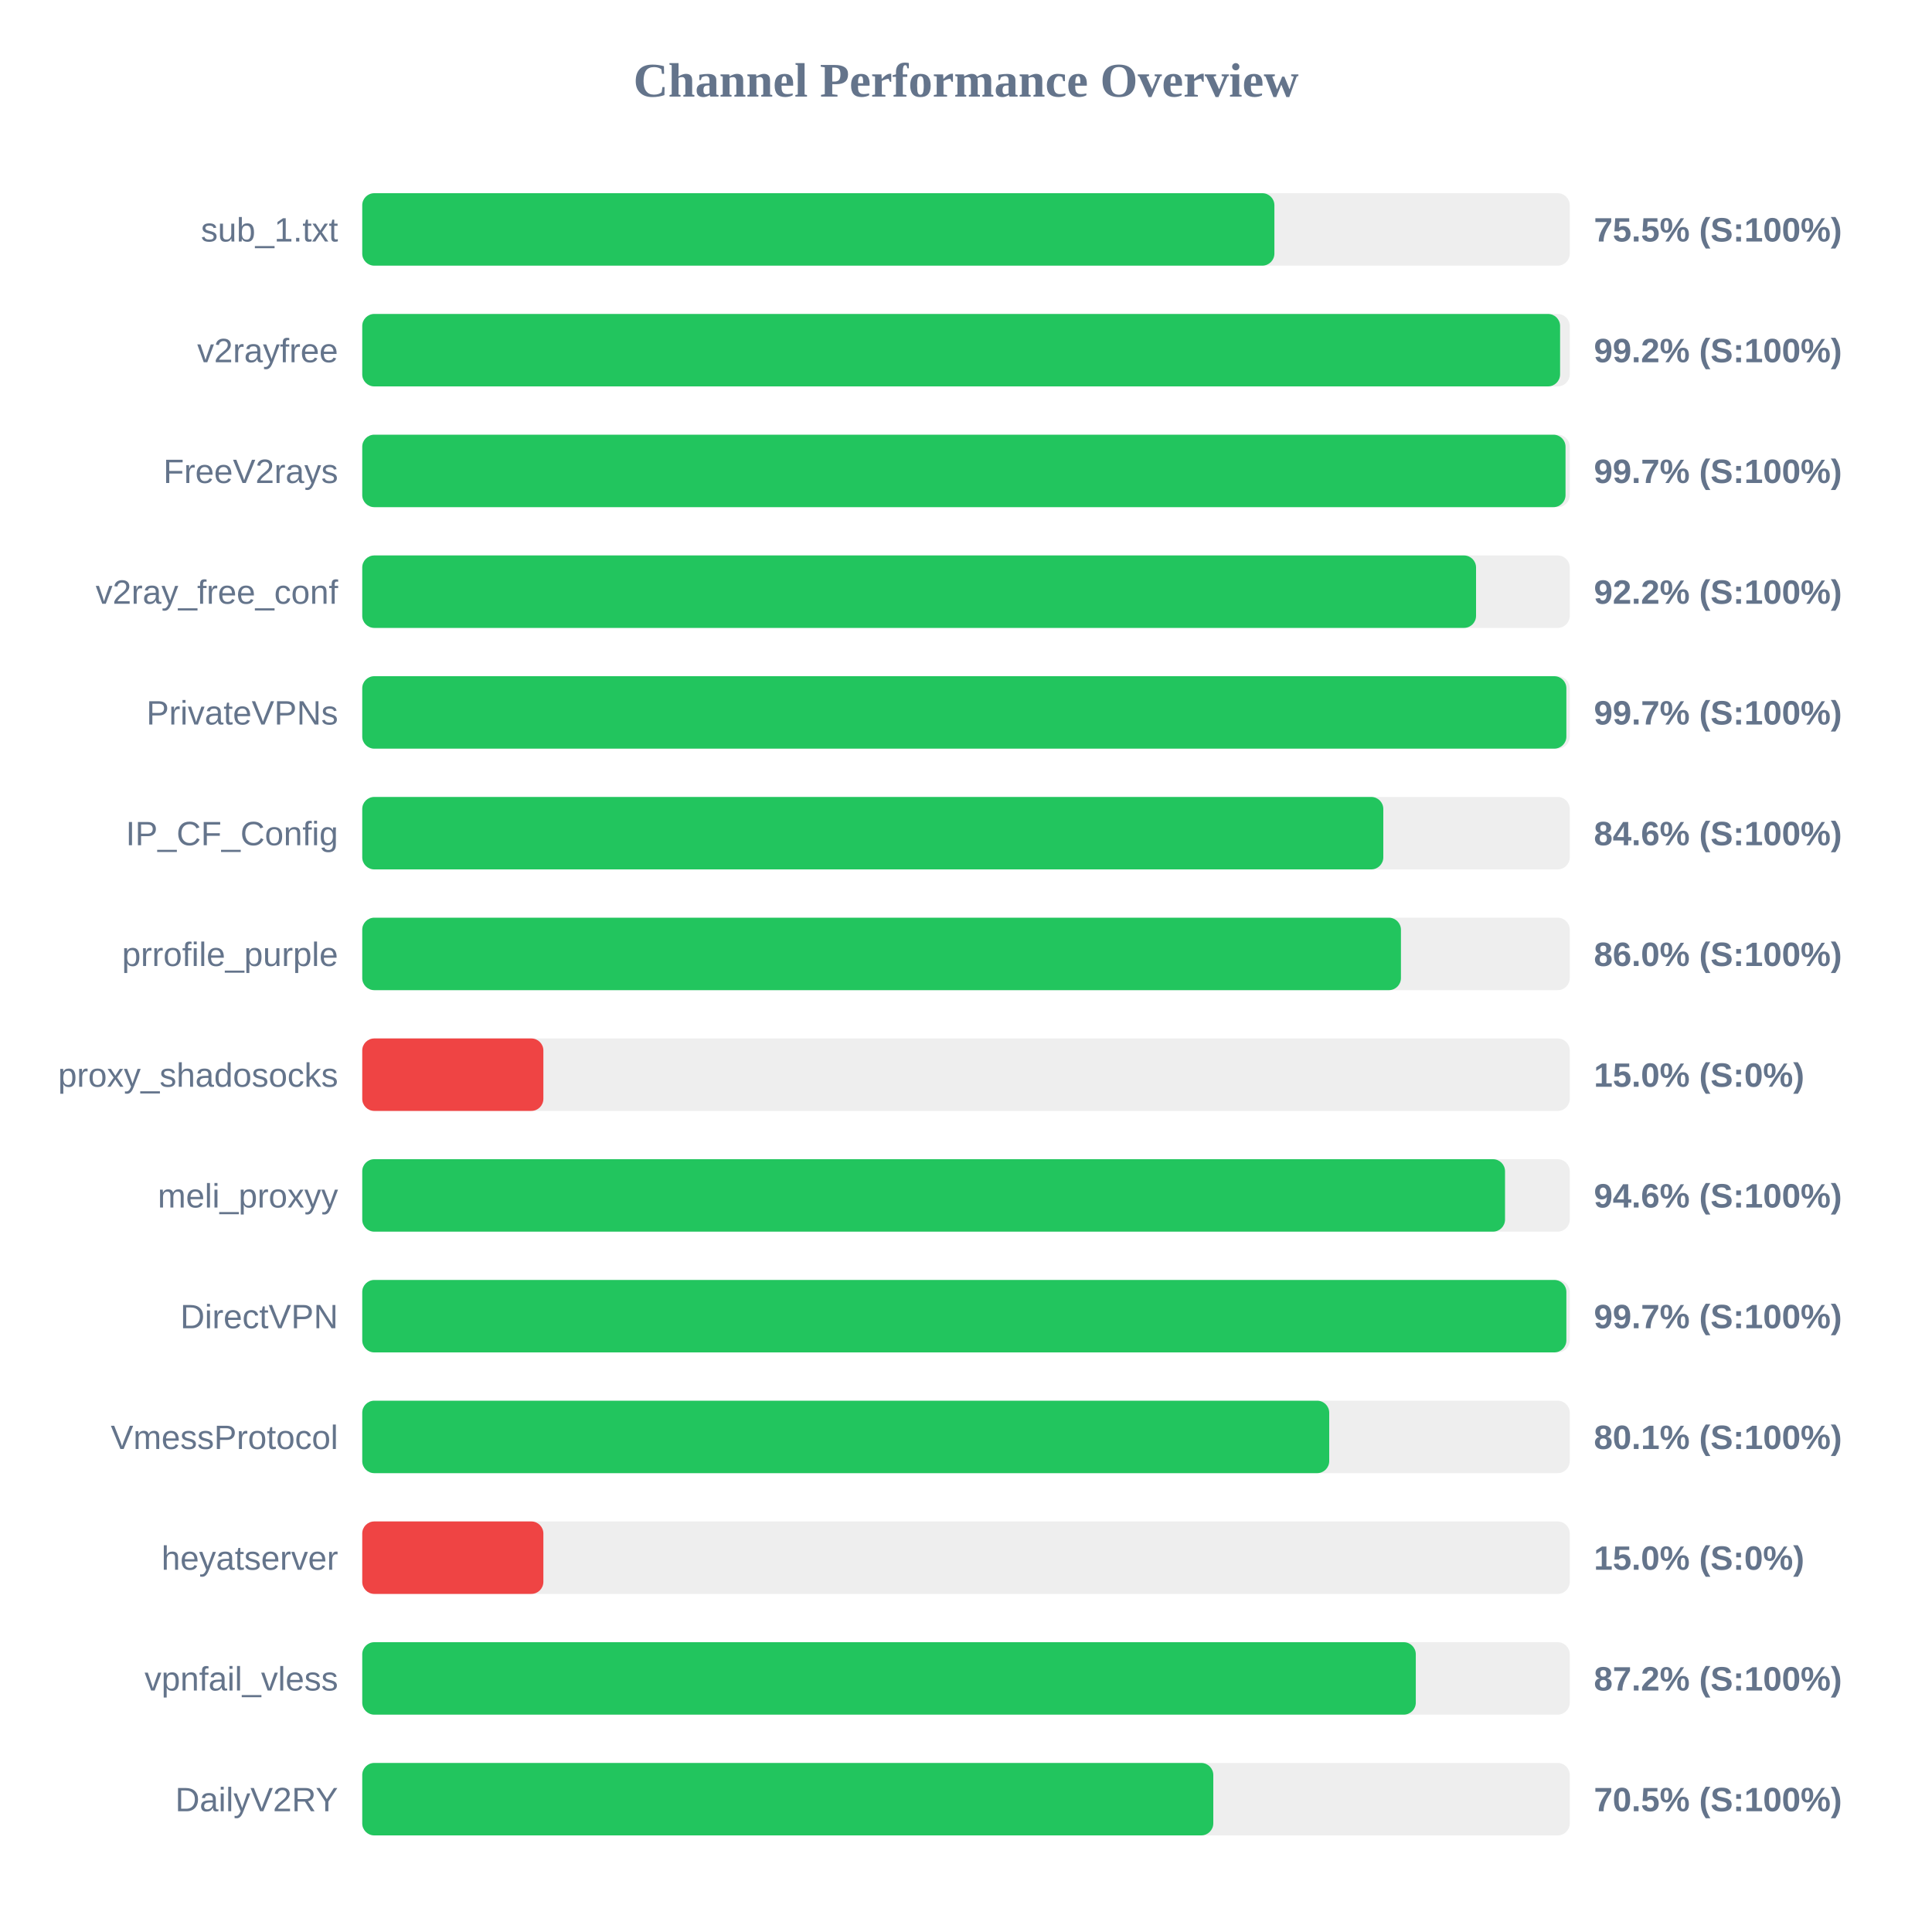
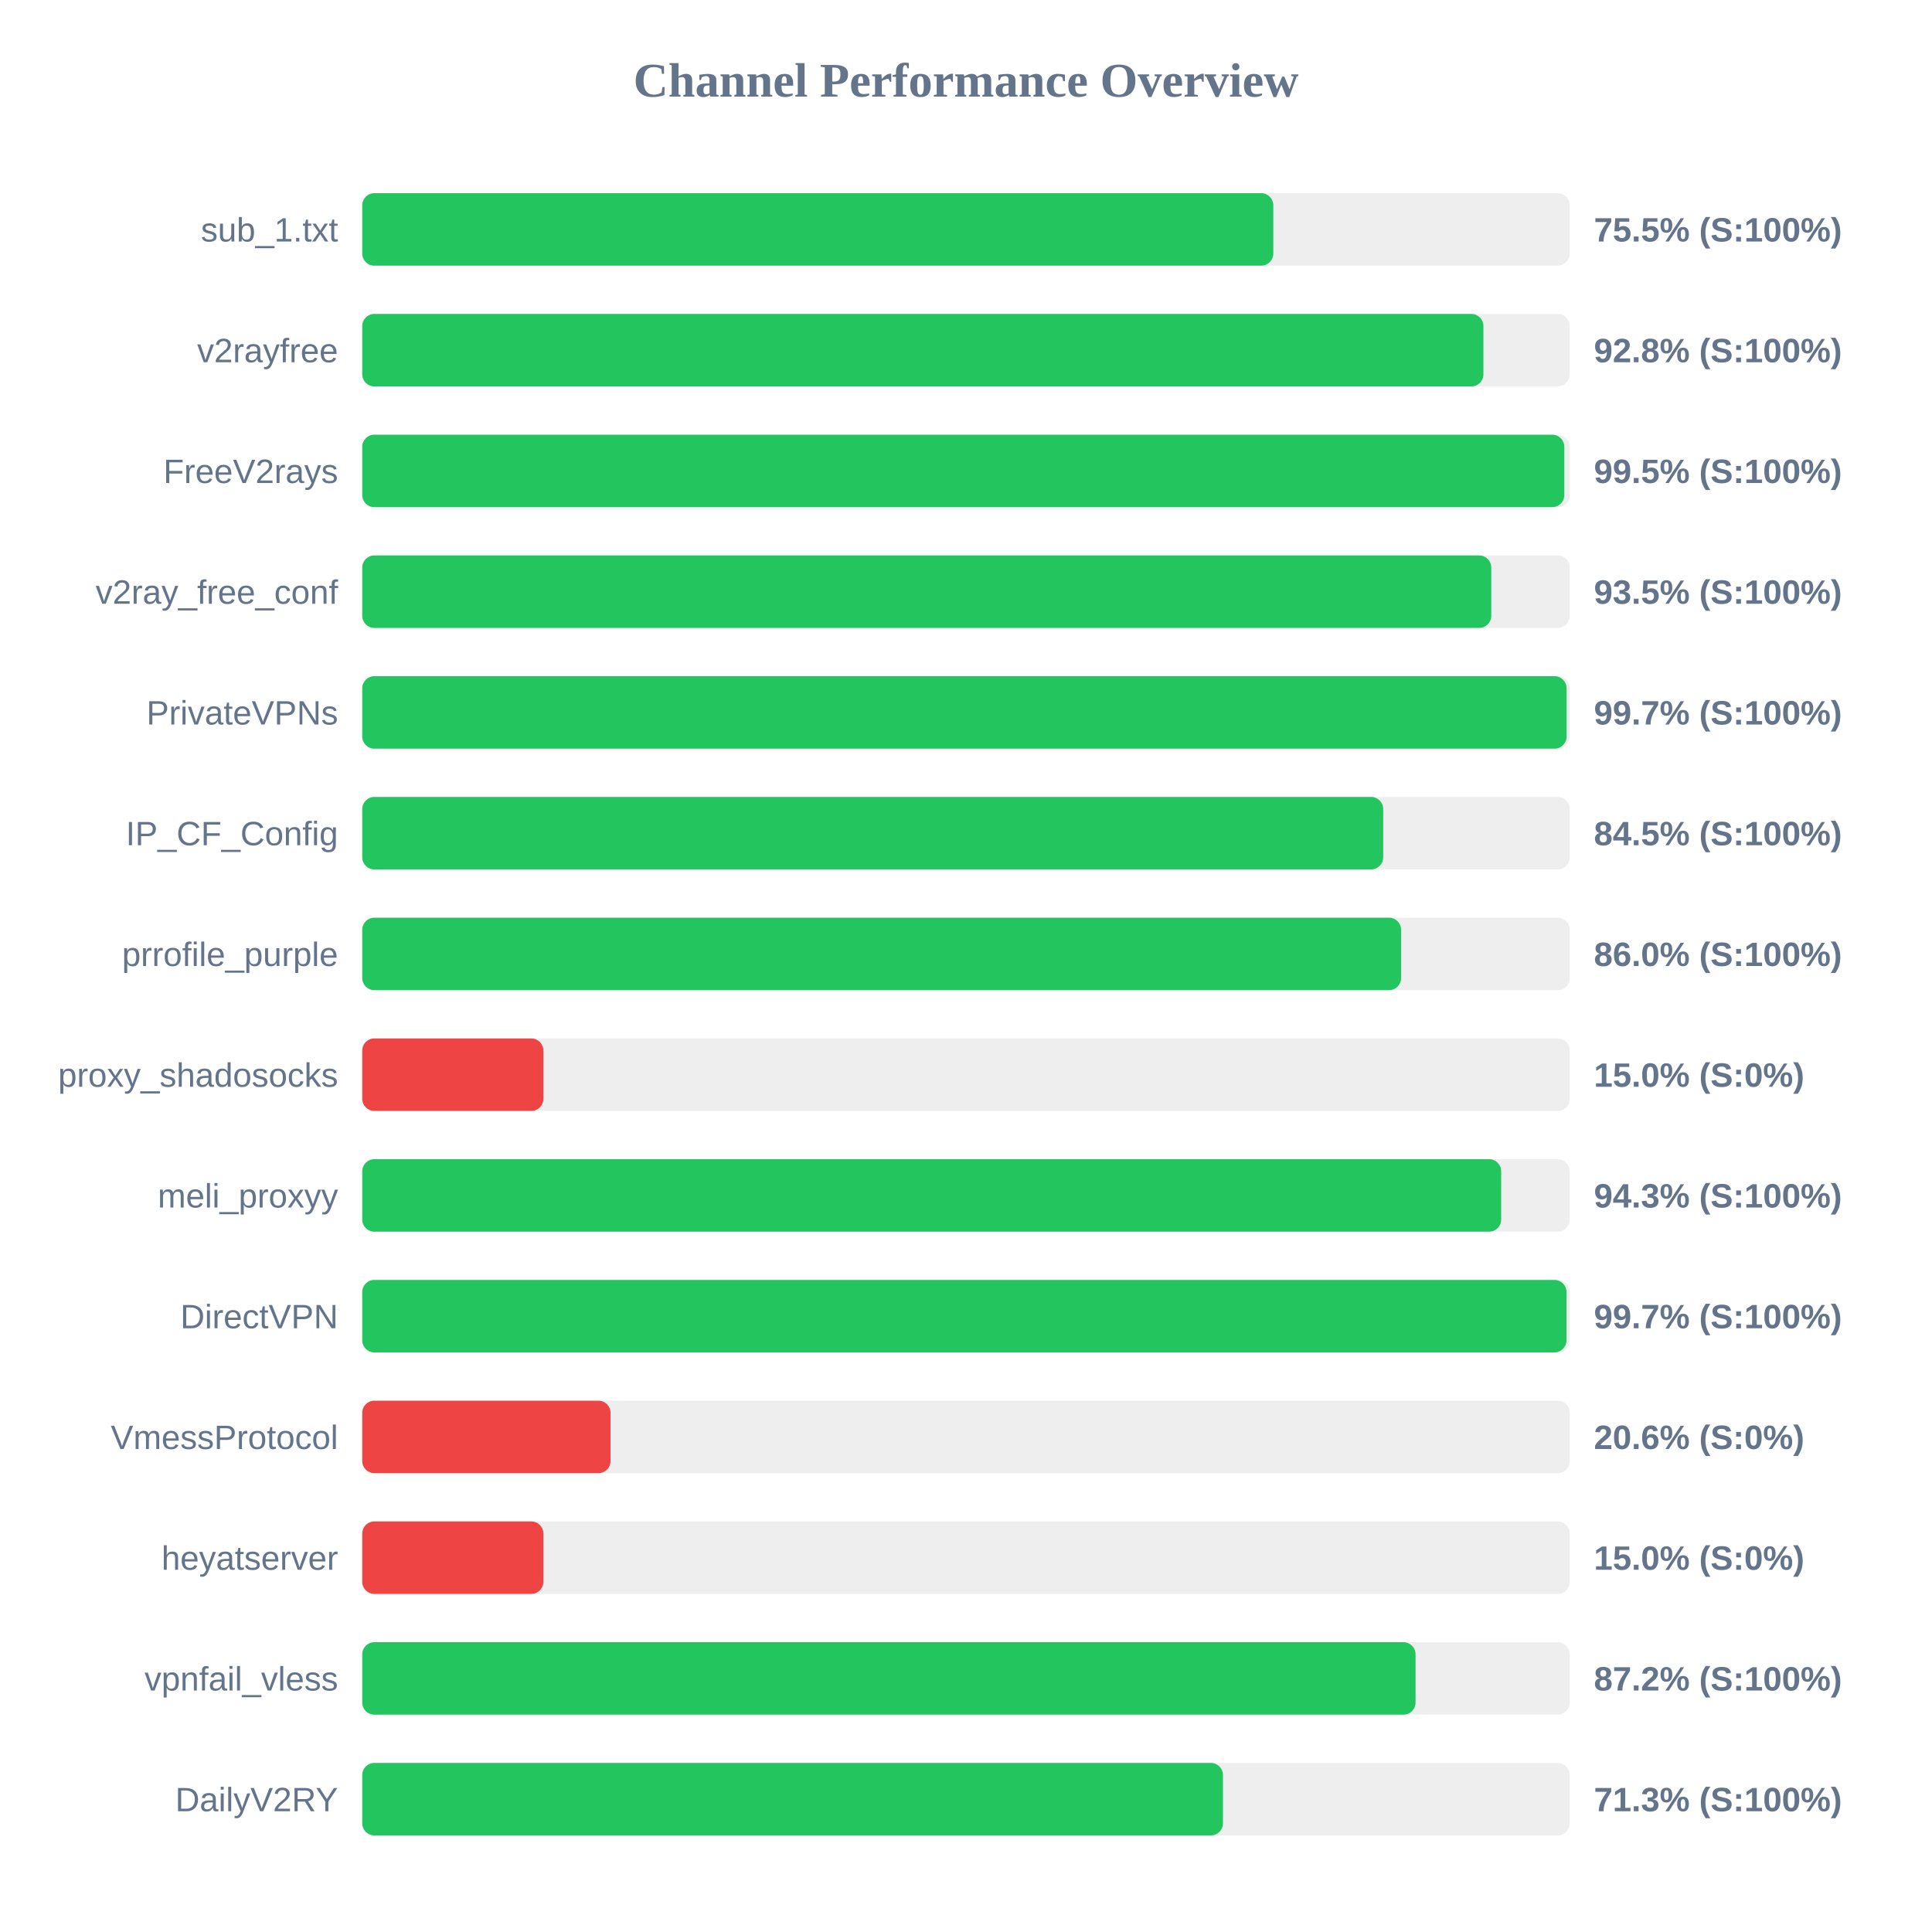
<svg xmlns="http://www.w3.org/2000/svg" width="800" height="800" version="1.1">
  <style>
        .row { font: 14px Arial; fill: #64748b; }
        .score { font: bold 14px Arial; fill: #64748b; }
    </style>
  <text x="400" y="40" text-anchor="middle" font-size="20px" font-weight="bold" fill="#64748b">Channel Performance Overview</text>
  <rect x="150" y="80" width="500" height="30" fill="#eee" rx="5" />
-   <rect x="150" y="80" width="377.7" height="30" fill="#22c55e" rx="5" />
+   <rect x="150" y="80" width="377.25" height="30" fill="#22c55e" rx="5" />
  <text x="140" y="100" text-anchor="end" class="row">sub_1.txt</text>
  <text x="660" y="100" text-anchor="start" class="score">75.5% (S:100%)</text>
  <rect x="150" y="130" width="500" height="30" fill="#eee" rx="5" />
-   <rect x="150" y="130" width="496.0" height="30" fill="#22c55e" rx="5" />
+   <rect x="150" y="130" width="464.25" height="30" fill="#22c55e" rx="5" />
  <text x="140" y="150" text-anchor="end" class="row">v2rayfree</text>
-   <text x="660" y="150" text-anchor="start" class="score">99.2% (S:100%)</text>
+   <text x="660" y="150" text-anchor="start" class="score">92.8% (S:100%)</text>
  <rect x="150" y="180" width="500" height="30" fill="#eee" rx="5" />
-   <rect x="150" y="180" width="498.25" height="30" fill="#22c55e" rx="5" />
+   <rect x="150" y="180" width="497.75" height="30" fill="#22c55e" rx="5" />
  <text x="140" y="200" text-anchor="end" class="row">FreeV2rays</text>
-   <text x="660" y="200" text-anchor="start" class="score">99.7% (S:100%)</text>
+   <text x="660" y="200" text-anchor="start" class="score">99.5% (S:100%)</text>
  <rect x="150" y="230" width="500" height="30" fill="#eee" rx="5" />
-   <rect x="150" y="230" width="461.2" height="30" fill="#22c55e" rx="5" />
+   <rect x="150" y="230" width="467.5" height="30" fill="#22c55e" rx="5" />
  <text x="140" y="250" text-anchor="end" class="row">v2ray_free_conf</text>
-   <text x="660" y="250" text-anchor="start" class="score">92.2% (S:100%)</text>
+   <text x="660" y="250" text-anchor="start" class="score">93.5% (S:100%)</text>
  <rect x="150" y="280" width="500" height="30" fill="#eee" rx="5" />
-   <rect x="150" y="280" width="498.6" height="30" fill="#22c55e" rx="5" />
+   <rect x="150" y="280" width="498.7" height="30" fill="#22c55e" rx="5" />
  <text x="140" y="300" text-anchor="end" class="row">PrivateVPNs</text>
  <text x="660" y="300" text-anchor="start" class="score">99.7% (S:100%)</text>
  <rect x="150" y="330" width="500" height="30" fill="#eee" rx="5" />
-   <rect x="150" y="330" width="422.8" height="30" fill="#22c55e" rx="5" />
+   <rect x="150" y="330" width="422.75" height="30" fill="#22c55e" rx="5" />
  <text x="140" y="350" text-anchor="end" class="row">IP_CF_Config</text>
-   <text x="660" y="350" text-anchor="start" class="score">84.6% (S:100%)</text>
+   <text x="660" y="350" text-anchor="start" class="score">84.5% (S:100%)</text>
  <rect x="150" y="380" width="500" height="30" fill="#eee" rx="5" />
-   <rect x="150" y="380" width="430.1" height="30" fill="#22c55e" rx="5" />
+   <rect x="150" y="380" width="430.15" height="30" fill="#22c55e" rx="5" />
  <text x="140" y="400" text-anchor="end" class="row">prrofile_purple</text>
  <text x="660" y="400" text-anchor="start" class="score">86.0% (S:100%)</text>
  <rect x="150" y="430" width="500" height="30" fill="#eee" rx="5" />
  <rect x="150" y="430" width="75.0" height="30" fill="#ef4444" rx="5" />
  <text x="140" y="450" text-anchor="end" class="row">proxy_shadosocks</text>
  <text x="660" y="450" text-anchor="start" class="score">15.0% (S:0%)</text>
  <rect x="150" y="480" width="500" height="30" fill="#eee" rx="5" />
-   <rect x="150" y="480" width="473.2" height="30" fill="#22c55e" rx="5" />
+   <rect x="150" y="480" width="471.6" height="30" fill="#22c55e" rx="5" />
  <text x="140" y="500" text-anchor="end" class="row">meli_proxyy</text>
-   <text x="660" y="500" text-anchor="start" class="score">94.6% (S:100%)</text>
+   <text x="660" y="500" text-anchor="start" class="score">94.3% (S:100%)</text>
  <rect x="150" y="530" width="500" height="30" fill="#eee" rx="5" />
-   <rect x="150" y="530" width="498.6" height="30" fill="#22c55e" rx="5" />
+   <rect x="150" y="530" width="498.65" height="30" fill="#22c55e" rx="5" />
  <text x="140" y="550" text-anchor="end" class="row">DirectVPN</text>
  <text x="660" y="550" text-anchor="start" class="score">99.7% (S:100%)</text>
  <rect x="150" y="580" width="500" height="30" fill="#eee" rx="5" />
-   <rect x="150" y="580" width="400.4" height="30" fill="#22c55e" rx="5" />
+   <rect x="150" y="580" width="102.8" height="30" fill="#ef4444" rx="5" />
  <text x="140" y="600" text-anchor="end" class="row">VmessProtocol</text>
-   <text x="660" y="600" text-anchor="start" class="score">80.1% (S:100%)</text>
+   <text x="660" y="600" text-anchor="start" class="score">20.6% (S:0%)</text>
  <rect x="150" y="630" width="500" height="30" fill="#eee" rx="5" />
  <rect x="150" y="630" width="75.0" height="30" fill="#ef4444" rx="5" />
  <text x="140" y="650" text-anchor="end" class="row">heyatserver</text>
  <text x="660" y="650" text-anchor="start" class="score">15.0% (S:0%)</text>
  <rect x="150" y="680" width="500" height="30" fill="#eee" rx="5" />
-   <rect x="150" y="680" width="436.25" height="30" fill="#22c55e" rx="5" />
+   <rect x="150" y="680" width="436.15" height="30" fill="#22c55e" rx="5" />
  <text x="140" y="700" text-anchor="end" class="row">vpnfail_vless</text>
  <text x="660" y="700" text-anchor="start" class="score">87.2% (S:100%)</text>
  <rect x="150" y="730" width="500" height="30" fill="#eee" rx="5" />
-   <rect x="150" y="730" width="352.4" height="30" fill="#22c55e" rx="5" />
+   <rect x="150" y="730" width="356.4" height="30" fill="#22c55e" rx="5" />
  <text x="140" y="750" text-anchor="end" class="row">DailyV2RY</text>
-   <text x="660" y="750" text-anchor="start" class="score">70.5% (S:100%)</text>
+   <text x="660" y="750" text-anchor="start" class="score">71.3% (S:100%)</text>
</svg>
